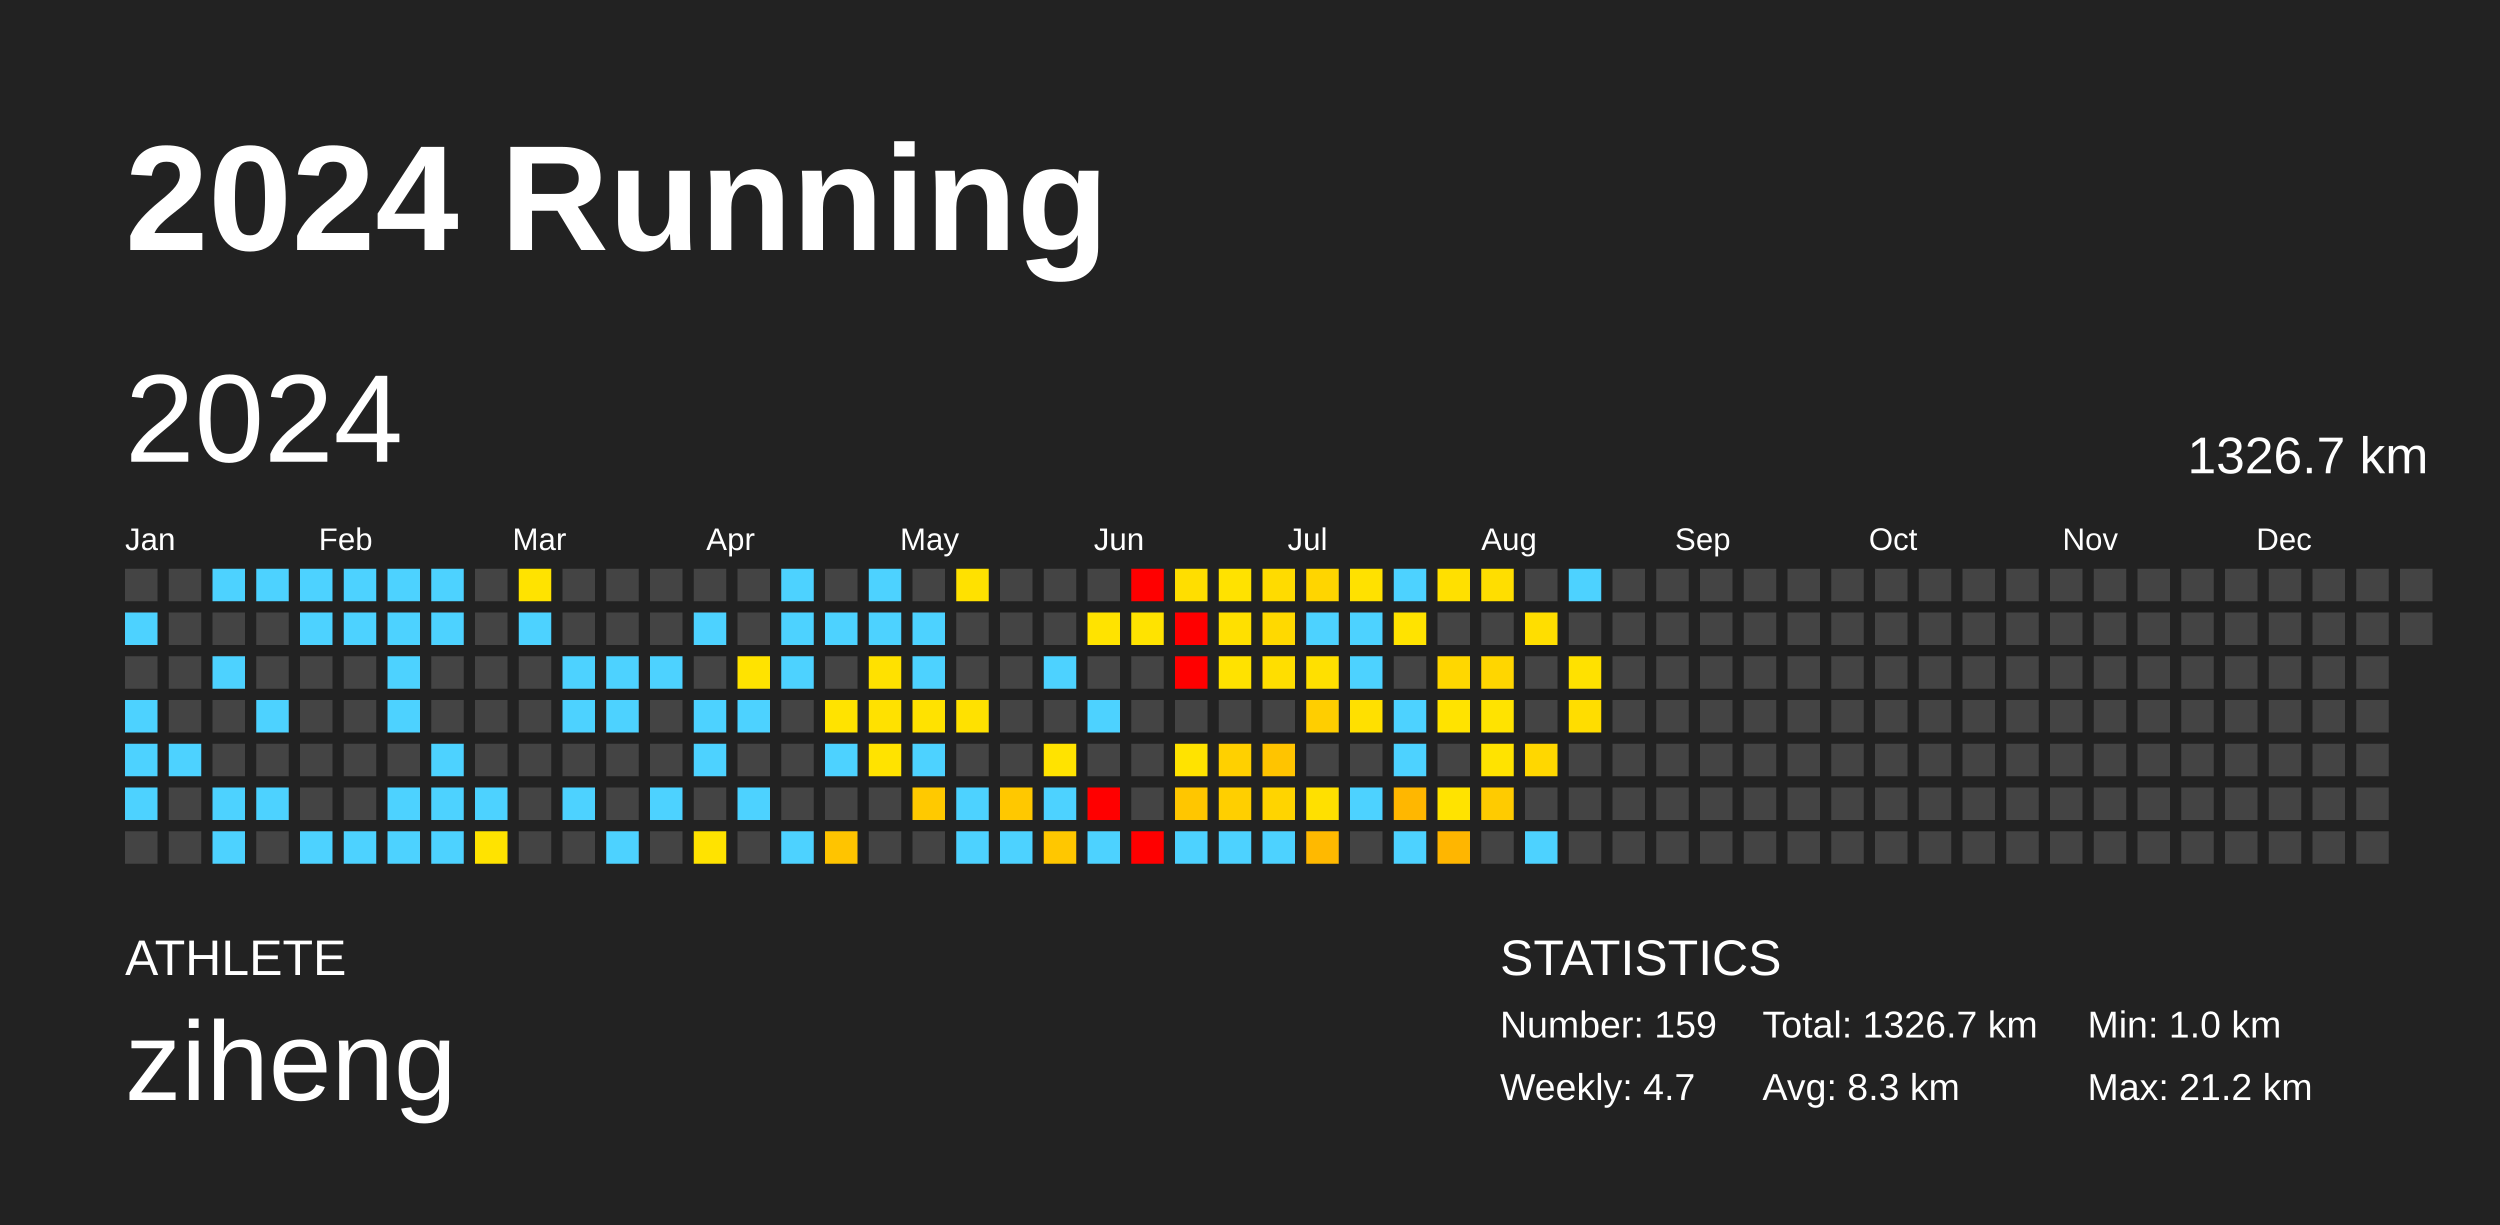
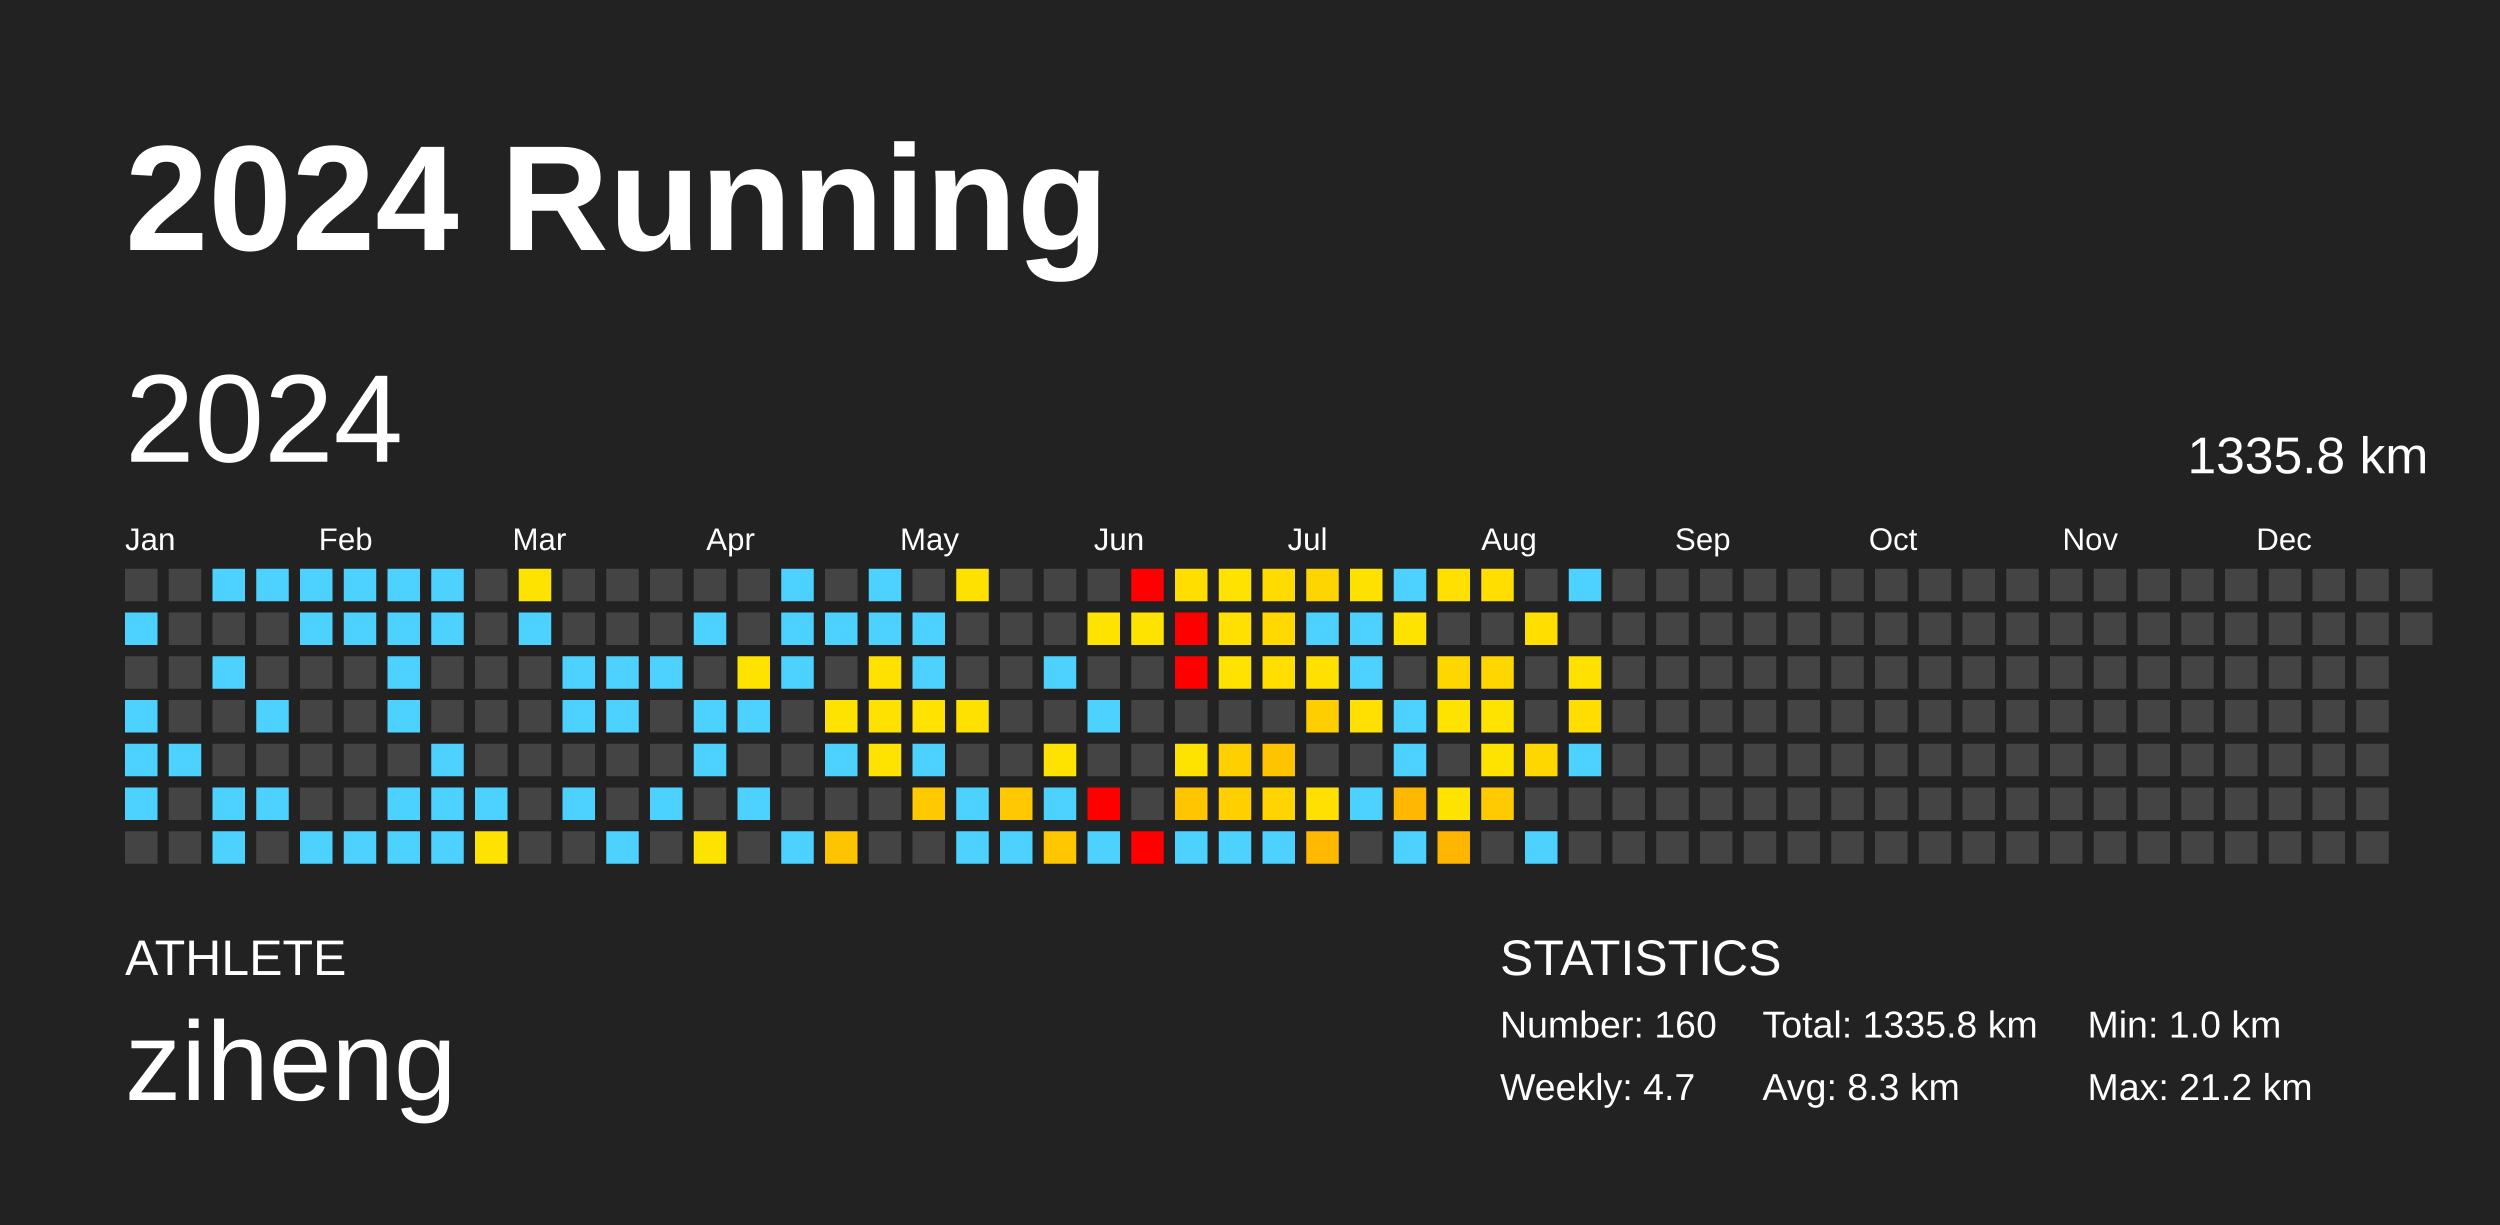
<svg xmlns="http://www.w3.org/2000/svg" baseProfile="full" height="98mm" version="1.1" viewBox="0,0,200,98" width="200mm">
  <defs />
  <rect fill="#222222" height="98" width="200" x="0" y="0" />
  <text fill="#FFFFFF" style="font-size:12px; font-family:Arial; font-weight:bold;" x="10" y="20">2024 Running</text>
  <text fill="#FFFFFF" style="font-size:4px; font-family:Arial" x="10" y="78">ATHLETE</text>
  <text fill="#FFFFFF" style="font-size:9px; font-family:Arial" x="10" y="88">ziheng</text>
  <text fill="#FFFFFF" style="font-size:4px; font-family:Arial" x="120" y="78">STATISTICS</text>
-   <text fill="#FFFFFF" style="font-size:3px; font-family:Arial" x="120" y="83">Number: 159</text>
+   <text fill="#FFFFFF" style="font-size:3px; font-family:Arial" x="120" y="83">Number: 160</text>
  <text fill="#FFFFFF" style="font-size:3px; font-family:Arial" x="120" y="88">Weekly: 4.7</text>
-   <text fill="#FFFFFF" style="font-size:3px; font-family:Arial" x="141" y="83">Total: 1326.7 km</text>
+   <text fill="#FFFFFF" style="font-size:3px; font-family:Arial" x="141" y="83">Total: 1335.8 km</text>
  <text fill="#FFFFFF" style="font-size:3px; font-family:Arial" x="141" y="88">Avg: 8.3 km</text>
  <text fill="#FFFFFF" style="font-size:3px; font-family:Arial" x="167" y="83">Min: 1.0 km</text>
  <text fill="#FFFFFF" style="font-size:3px; font-family:Arial" x="167" y="88">Max: 21.2 km</text>
  <text dominant-baseline="hanging" fill="#FFFFFF" style="font-size:10.0px; font-family:Arial;" x="10" y="30">2024</text>
-   <text dominant-baseline="hanging" fill="#FFFFFF" style="font-size:4.125px; font-family:Arial;" x="175" y="35">1326.7 km</text>
+   <text dominant-baseline="hanging" fill="#FFFFFF" style="font-size:4.125px; font-family:Arial;" x="175" y="35">1335.8 km</text>
  <text fill="#FFFFFF" style="font-size:2.5px; font-family:Arial" x="10.0" y="44">Jan</text>
  <text fill="#FFFFFF" style="font-size:2.5px; font-family:Arial" x="25.5" y="44">Feb</text>
  <text fill="#FFFFFF" style="font-size:2.5px; font-family:Arial" x="41.0" y="44">Mar</text>
  <text fill="#FFFFFF" style="font-size:2.5px; font-family:Arial" x="56.5" y="44">Apr</text>
  <text fill="#FFFFFF" style="font-size:2.5px; font-family:Arial" x="72.0" y="44">May</text>
  <text fill="#FFFFFF" style="font-size:2.5px; font-family:Arial" x="87.5" y="44">Jun</text>
  <text fill="#FFFFFF" style="font-size:2.5px; font-family:Arial" x="103.0" y="44">Jul</text>
  <text fill="#FFFFFF" style="font-size:2.5px; font-family:Arial" x="118.5" y="44">Aug</text>
  <text fill="#FFFFFF" style="font-size:2.5px; font-family:Arial" x="134.0" y="44">Sep</text>
  <text fill="#FFFFFF" style="font-size:2.5px; font-family:Arial" x="149.5" y="44">Oct</text>
  <text fill="#FFFFFF" style="font-size:2.5px; font-family:Arial" x="165.0" y="44">Nov</text>
  <text fill="#FFFFFF" style="font-size:2.5px; font-family:Arial" x="180.5" y="44">Dec</text>
  <rect fill="#444444" height="2.6" width="2.6" x="10.0" y="45.5" />
  <rect fill="#4dd2ff" height="2.6" width="2.6" x="10.0" y="49.0" />
  <rect fill="#444444" height="2.6" width="2.6" x="10.0" y="52.5" />
  <rect fill="#4dd2ff" height="2.6" width="2.6" x="10.0" y="56.0" />
  <rect fill="#4dd2ff" height="2.6" width="2.6" x="10.0" y="59.5" />
  <rect fill="#4dd2ff" height="2.6" width="2.6" x="10.0" y="63.0" />
  <rect fill="#444444" height="2.6" width="2.6" x="10.0" y="66.5" />
  <rect fill="#444444" height="2.6" width="2.6" x="13.5" y="45.5" />
  <rect fill="#444444" height="2.6" width="2.6" x="13.5" y="49.0" />
  <rect fill="#444444" height="2.6" width="2.6" x="13.5" y="52.5" />
  <rect fill="#444444" height="2.6" width="2.6" x="13.5" y="56.0" />
  <rect fill="#4dd2ff" height="2.6" width="2.6" x="13.5" y="59.5" />
  <rect fill="#444444" height="2.6" width="2.6" x="13.5" y="63.0" />
  <rect fill="#444444" height="2.6" width="2.6" x="13.5" y="66.5" />
  <rect fill="#4dd2ff" height="2.6" width="2.6" x="17.0" y="45.5" />
  <rect fill="#444444" height="2.6" width="2.6" x="17.0" y="49.0" />
  <rect fill="#4dd2ff" height="2.6" width="2.6" x="17.0" y="52.5" />
  <rect fill="#444444" height="2.6" width="2.6" x="17.0" y="56.0" />
  <rect fill="#444444" height="2.6" width="2.6" x="17.0" y="59.5" />
  <rect fill="#4dd2ff" height="2.6" width="2.6" x="17.0" y="63.0" />
  <rect fill="#4dd2ff" height="2.6" width="2.6" x="17.0" y="66.5" />
  <rect fill="#4dd2ff" height="2.6" width="2.6" x="20.5" y="45.5" />
  <rect fill="#444444" height="2.6" width="2.6" x="20.5" y="49.0" />
  <rect fill="#444444" height="2.6" width="2.6" x="20.5" y="52.5" />
  <rect fill="#4dd2ff" height="2.6" width="2.6" x="20.5" y="56.0" />
  <rect fill="#444444" height="2.6" width="2.6" x="20.5" y="59.5" />
  <rect fill="#4dd2ff" height="2.6" width="2.6" x="20.5" y="63.0" />
  <rect fill="#444444" height="2.6" width="2.6" x="20.5" y="66.5" />
  <rect fill="#4dd2ff" height="2.6" width="2.6" x="24.0" y="45.5" />
  <rect fill="#4dd2ff" height="2.6" width="2.6" x="24.0" y="49.0" />
  <rect fill="#444444" height="2.6" width="2.6" x="24.0" y="52.5" />
  <rect fill="#444444" height="2.6" width="2.6" x="24.0" y="56.0" />
  <rect fill="#444444" height="2.6" width="2.6" x="24.0" y="59.5" />
  <rect fill="#444444" height="2.6" width="2.6" x="24.0" y="63.0" />
  <rect fill="#4dd2ff" height="2.6" width="2.6" x="24.0" y="66.5" />
  <rect fill="#4dd2ff" height="2.6" width="2.6" x="27.5" y="45.5" />
  <rect fill="#4dd2ff" height="2.6" width="2.6" x="27.5" y="49.0" />
  <rect fill="#444444" height="2.6" width="2.6" x="27.5" y="52.5" />
  <rect fill="#444444" height="2.6" width="2.6" x="27.5" y="56.0" />
  <rect fill="#444444" height="2.6" width="2.6" x="27.5" y="59.5" />
  <rect fill="#444444" height="2.6" width="2.6" x="27.5" y="63.0" />
  <rect fill="#4dd2ff" height="2.6" width="2.6" x="27.5" y="66.5" />
  <rect fill="#4dd2ff" height="2.6" width="2.6" x="31.0" y="45.5" />
  <rect fill="#4dd2ff" height="2.6" width="2.6" x="31.0" y="49.0" />
  <rect fill="#4dd2ff" height="2.6" width="2.6" x="31.0" y="52.5" />
  <rect fill="#4dd2ff" height="2.6" width="2.6" x="31.0" y="56.0" />
  <rect fill="#444444" height="2.6" width="2.6" x="31.0" y="59.5" />
  <rect fill="#4dd2ff" height="2.6" width="2.6" x="31.0" y="63.0" />
  <rect fill="#4dd2ff" height="2.6" width="2.6" x="31.0" y="66.5" />
  <rect fill="#4dd2ff" height="2.6" width="2.6" x="34.5" y="45.5" />
  <rect fill="#4dd2ff" height="2.6" width="2.6" x="34.5" y="49.0" />
  <rect fill="#444444" height="2.6" width="2.6" x="34.5" y="52.5" />
  <rect fill="#444444" height="2.6" width="2.6" x="34.5" y="56.0" />
  <rect fill="#4dd2ff" height="2.6" width="2.6" x="34.5" y="59.5" />
  <rect fill="#4dd2ff" height="2.6" width="2.6" x="34.5" y="63.0" />
  <rect fill="#4dd2ff" height="2.6" width="2.6" x="34.5" y="66.5" />
  <rect fill="#444444" height="2.6" width="2.6" x="38.0" y="45.5" />
  <rect fill="#444444" height="2.6" width="2.6" x="38.0" y="49.0" />
  <rect fill="#444444" height="2.6" width="2.6" x="38.0" y="52.5" />
  <rect fill="#444444" height="2.6" width="2.6" x="38.0" y="56.0" />
  <rect fill="#444444" height="2.6" width="2.6" x="38.0" y="59.5" />
  <rect fill="#4dd2ff" height="2.6" width="2.6" x="38.0" y="63.0" />
  <rect fill="#ffe300" height="2.6" width="2.6" x="38.0" y="66.5" />
  <rect fill="#ffe300" height="2.6" width="2.6" x="41.5" y="45.5" />
  <rect fill="#4dd2ff" height="2.6" width="2.6" x="41.5" y="49.0" />
  <rect fill="#444444" height="2.6" width="2.6" x="41.5" y="52.5" />
  <rect fill="#444444" height="2.6" width="2.6" x="41.5" y="56.0" />
  <rect fill="#444444" height="2.6" width="2.6" x="41.5" y="59.5" />
  <rect fill="#444444" height="2.6" width="2.6" x="41.5" y="63.0" />
  <rect fill="#444444" height="2.6" width="2.6" x="41.5" y="66.5" />
  <rect fill="#444444" height="2.6" width="2.6" x="45.0" y="45.5" />
  <rect fill="#444444" height="2.6" width="2.6" x="45.0" y="49.0" />
  <rect fill="#4dd2ff" height="2.6" width="2.6" x="45.0" y="52.5" />
  <rect fill="#4dd2ff" height="2.6" width="2.6" x="45.0" y="56.0" />
  <rect fill="#444444" height="2.6" width="2.6" x="45.0" y="59.5" />
  <rect fill="#4dd2ff" height="2.6" width="2.6" x="45.0" y="63.0" />
  <rect fill="#444444" height="2.6" width="2.6" x="45.0" y="66.5" />
  <rect fill="#444444" height="2.6" width="2.6" x="48.5" y="45.5" />
  <rect fill="#444444" height="2.6" width="2.6" x="48.5" y="49.0" />
  <rect fill="#4dd2ff" height="2.6" width="2.6" x="48.5" y="52.5" />
  <rect fill="#4dd2ff" height="2.6" width="2.6" x="48.5" y="56.0" />
  <rect fill="#444444" height="2.6" width="2.6" x="48.5" y="59.5" />
  <rect fill="#444444" height="2.6" width="2.6" x="48.5" y="63.0" />
  <rect fill="#4dd2ff" height="2.6" width="2.6" x="48.5" y="66.5" />
  <rect fill="#444444" height="2.6" width="2.6" x="52.0" y="45.5" />
  <rect fill="#444444" height="2.6" width="2.6" x="52.0" y="49.0" />
  <rect fill="#4dd2ff" height="2.6" width="2.6" x="52.0" y="52.5" />
  <rect fill="#444444" height="2.6" width="2.6" x="52.0" y="56.0" />
  <rect fill="#444444" height="2.6" width="2.6" x="52.0" y="59.5" />
  <rect fill="#4dd2ff" height="2.6" width="2.6" x="52.0" y="63.0" />
  <rect fill="#444444" height="2.6" width="2.6" x="52.0" y="66.5" />
  <rect fill="#444444" height="2.6" width="2.6" x="55.5" y="45.5" />
  <rect fill="#4dd2ff" height="2.6" width="2.6" x="55.5" y="49.0" />
  <rect fill="#444444" height="2.6" width="2.6" x="55.5" y="52.5" />
  <rect fill="#4dd2ff" height="2.6" width="2.6" x="55.5" y="56.0" />
  <rect fill="#4dd2ff" height="2.6" width="2.6" x="55.5" y="59.5" />
  <rect fill="#444444" height="2.6" width="2.6" x="55.5" y="63.0" />
  <rect fill="#ffe300" height="2.6" width="2.6" x="55.5" y="66.5" />
  <rect fill="#444444" height="2.6" width="2.6" x="59.0" y="45.5" />
  <rect fill="#444444" height="2.6" width="2.6" x="59.0" y="49.0" />
  <rect fill="#ffe300" height="2.6" width="2.6" x="59.0" y="52.5" />
  <rect fill="#4dd2ff" height="2.6" width="2.6" x="59.0" y="56.0" />
  <rect fill="#444444" height="2.6" width="2.6" x="59.0" y="59.5" />
  <rect fill="#4dd2ff" height="2.6" width="2.6" x="59.0" y="63.0" />
  <rect fill="#444444" height="2.6" width="2.6" x="59.0" y="66.5" />
  <rect fill="#4dd2ff" height="2.6" width="2.6" x="62.5" y="45.5" />
  <rect fill="#4dd2ff" height="2.6" width="2.6" x="62.5" y="49.0" />
  <rect fill="#4dd2ff" height="2.6" width="2.6" x="62.5" y="52.5" />
  <rect fill="#444444" height="2.6" width="2.6" x="62.5" y="56.0" />
  <rect fill="#444444" height="2.6" width="2.6" x="62.5" y="59.5" />
  <rect fill="#444444" height="2.6" width="2.6" x="62.5" y="63.0" />
  <rect fill="#4dd2ff" height="2.6" width="2.6" x="62.5" y="66.5" />
  <rect fill="#444444" height="2.6" width="2.6" x="66.0" y="45.5" />
  <rect fill="#4dd2ff" height="2.6" width="2.6" x="66.0" y="49.0" />
  <rect fill="#444444" height="2.6" width="2.6" x="66.0" y="52.5" />
  <rect fill="#ffe300" height="2.6" width="2.6" x="66.0" y="56.0" />
  <rect fill="#4dd2ff" height="2.6" width="2.6" x="66.0" y="59.5" />
  <rect fill="#444444" height="2.6" width="2.6" x="66.0" y="63.0" />
  <rect fill="#ffc400" height="2.6" width="2.6" x="66.0" y="66.5" />
  <rect fill="#4dd2ff" height="2.6" width="2.6" x="69.5" y="45.5" />
  <rect fill="#4dd2ff" height="2.6" width="2.6" x="69.5" y="49.0" />
  <rect fill="#ffe100" height="2.6" width="2.6" x="69.5" y="52.5" />
  <rect fill="#ffe100" height="2.6" width="2.6" x="69.5" y="56.0" />
  <rect fill="#ffe300" height="2.6" width="2.6" x="69.5" y="59.5" />
  <rect fill="#444444" height="2.6" width="2.6" x="69.5" y="63.0" />
  <rect fill="#444444" height="2.6" width="2.6" x="69.5" y="66.5" />
  <rect fill="#444444" height="2.6" width="2.6" x="73.0" y="45.5" />
  <rect fill="#4dd2ff" height="2.6" width="2.6" x="73.0" y="49.0" />
  <rect fill="#4dd2ff" height="2.6" width="2.6" x="73.0" y="52.5" />
  <rect fill="#ffe200" height="2.6" width="2.6" x="73.0" y="56.0" />
  <rect fill="#4dd2ff" height="2.6" width="2.6" x="73.0" y="59.5" />
  <rect fill="#ffc900" height="2.6" width="2.6" x="73.0" y="63.0" />
  <rect fill="#444444" height="2.6" width="2.6" x="73.0" y="66.5" />
  <rect fill="#ffe100" height="2.6" width="2.6" x="76.5" y="45.5" />
  <rect fill="#444444" height="2.6" width="2.6" x="76.5" y="49.0" />
  <rect fill="#444444" height="2.6" width="2.6" x="76.5" y="52.5" />
  <rect fill="#ffe100" height="2.6" width="2.6" x="76.5" y="56.0" />
  <rect fill="#444444" height="2.6" width="2.6" x="76.5" y="59.5" />
  <rect fill="#4dd2ff" height="2.6" width="2.6" x="76.5" y="63.0" />
  <rect fill="#4dd2ff" height="2.6" width="2.6" x="76.5" y="66.5" />
  <rect fill="#444444" height="2.6" width="2.6" x="80.0" y="45.5" />
  <rect fill="#444444" height="2.6" width="2.6" x="80.0" y="49.0" />
  <rect fill="#444444" height="2.6" width="2.6" x="80.0" y="52.5" />
  <rect fill="#444444" height="2.6" width="2.6" x="80.0" y="56.0" />
  <rect fill="#444444" height="2.6" width="2.6" x="80.0" y="59.5" />
  <rect fill="#ffc800" height="2.6" width="2.6" x="80.0" y="63.0" />
  <rect fill="#4dd2ff" height="2.6" width="2.6" x="80.0" y="66.5" />
  <rect fill="#444444" height="2.6" width="2.6" x="83.5" y="45.5" />
  <rect fill="#444444" height="2.6" width="2.6" x="83.5" y="49.0" />
  <rect fill="#4dd2ff" height="2.6" width="2.6" x="83.5" y="52.5" />
  <rect fill="#444444" height="2.6" width="2.6" x="83.5" y="56.0" />
  <rect fill="#ffe300" height="2.6" width="2.6" x="83.5" y="59.5" />
  <rect fill="#4dd2ff" height="2.6" width="2.6" x="83.5" y="63.0" />
  <rect fill="#ffc700" height="2.6" width="2.6" x="83.5" y="66.5" />
  <rect fill="#444444" height="2.6" width="2.6" x="87.0" y="45.5" />
  <rect fill="#ffe300" height="2.6" width="2.6" x="87.0" y="49.0" />
  <rect fill="#444444" height="2.6" width="2.6" x="87.0" y="52.5" />
  <rect fill="#4dd2ff" height="2.6" width="2.6" x="87.0" y="56.0" />
  <rect fill="#444444" height="2.6" width="2.6" x="87.0" y="59.5" />
  <rect fill="red" height="2.6" width="2.6" x="87.0" y="63.0" />
  <rect fill="#4dd2ff" height="2.6" width="2.6" x="87.0" y="66.5" />
  <rect fill="red" height="2.6" width="2.6" x="90.5" y="45.5" />
  <rect fill="#ffe300" height="2.6" width="2.6" x="90.5" y="49.0" />
  <rect fill="#444444" height="2.6" width="2.6" x="90.5" y="52.5" />
  <rect fill="#444444" height="2.6" width="2.6" x="90.5" y="56.0" />
  <rect fill="#444444" height="2.6" width="2.6" x="90.5" y="59.5" />
  <rect fill="#444444" height="2.6" width="2.6" x="90.5" y="63.0" />
  <rect fill="red" height="2.6" width="2.6" x="90.5" y="66.5" />
  <rect fill="#ffde00" height="2.6" width="2.6" x="94.0" y="45.5" />
  <rect fill="red" height="2.6" width="2.6" x="94.0" y="49.0" />
  <rect fill="red" height="2.6" width="2.6" x="94.0" y="52.5" />
  <rect fill="#444444" height="2.6" width="2.6" x="94.0" y="56.0" />
  <rect fill="#ffe300" height="2.6" width="2.6" x="94.0" y="59.5" />
  <rect fill="#ffc600" height="2.6" width="2.6" x="94.0" y="63.0" />
  <rect fill="#4dd2ff" height="2.6" width="2.6" x="94.0" y="66.5" />
  <rect fill="#ffe200" height="2.6" width="2.6" x="97.5" y="45.5" />
  <rect fill="#ffe000" height="2.6" width="2.6" x="97.5" y="49.0" />
  <rect fill="#ffe200" height="2.6" width="2.6" x="97.5" y="52.5" />
  <rect fill="#444444" height="2.6" width="2.6" x="97.5" y="56.0" />
  <rect fill="#ffd000" height="2.6" width="2.6" x="97.5" y="59.5" />
  <rect fill="#ffcf00" height="2.6" width="2.6" x="97.5" y="63.0" />
  <rect fill="#4dd2ff" height="2.6" width="2.6" x="97.5" y="66.5" />
  <rect fill="#ffdb00" height="2.6" width="2.6" x="101.0" y="45.5" />
  <rect fill="#ffd900" height="2.6" width="2.6" x="101.0" y="49.0" />
  <rect fill="#ffde00" height="2.6" width="2.6" x="101.0" y="52.5" />
  <rect fill="#444444" height="2.6" width="2.6" x="101.0" y="56.0" />
  <rect fill="#ffc400" height="2.6" width="2.6" x="101.0" y="59.5" />
  <rect fill="#ffd400" height="2.6" width="2.6" x="101.0" y="63.0" />
  <rect fill="#4dd2ff" height="2.6" width="2.6" x="101.0" y="66.5" />
  <rect fill="#ffd500" height="2.6" width="2.6" x="104.5" y="45.5" />
  <rect fill="#4dd2ff" height="2.6" width="2.6" x="104.5" y="49.0" />
  <rect fill="#ffe000" height="2.6" width="2.6" x="104.5" y="52.5" />
  <rect fill="#ffce00" height="2.6" width="2.6" x="104.5" y="56.0" />
  <rect fill="#444444" height="2.6" width="2.6" x="104.5" y="59.5" />
  <rect fill="#ffe000" height="2.6" width="2.6" x="104.5" y="63.0" />
  <rect fill="#ffb900" height="2.6" width="2.6" x="104.5" y="66.5" />
  <rect fill="#ffe100" height="2.6" width="2.6" x="108.0" y="45.5" />
  <rect fill="#4dd2ff" height="2.6" width="2.6" x="108.0" y="49.0" />
  <rect fill="#4dd2ff" height="2.6" width="2.6" x="108.0" y="52.5" />
  <rect fill="#ffe000" height="2.6" width="2.6" x="108.0" y="56.0" />
  <rect fill="#444444" height="2.6" width="2.6" x="108.0" y="59.5" />
  <rect fill="#4dd2ff" height="2.6" width="2.6" x="108.0" y="63.0" />
  <rect fill="#444444" height="2.6" width="2.6" x="108.0" y="66.5" />
  <rect fill="#4dd2ff" height="2.6" width="2.6" x="111.5" y="45.5" />
  <rect fill="#ffe300" height="2.6" width="2.6" x="111.5" y="49.0" />
  <rect fill="#444444" height="2.6" width="2.6" x="111.5" y="52.5" />
  <rect fill="#4dd2ff" height="2.6" width="2.6" x="111.5" y="56.0" />
  <rect fill="#4dd2ff" height="2.6" width="2.6" x="111.5" y="59.5" />
  <rect fill="#ffb700" height="2.6" width="2.6" x="111.5" y="63.0" />
  <rect fill="#4dd2ff" height="2.6" width="2.6" x="111.5" y="66.5" />
  <rect fill="#ffe000" height="2.6" width="2.6" x="115.0" y="45.5" />
  <rect fill="#444444" height="2.6" width="2.6" x="115.0" y="49.0" />
  <rect fill="#ffd700" height="2.6" width="2.6" x="115.0" y="52.5" />
  <rect fill="#ffe300" height="2.6" width="2.6" x="115.0" y="56.0" />
  <rect fill="#444444" height="2.6" width="2.6" x="115.0" y="59.5" />
  <rect fill="#ffe300" height="2.6" width="2.6" x="115.0" y="63.0" />
  <rect fill="#ffb600" height="2.6" width="2.6" x="115.0" y="66.5" />
  <rect fill="#ffde00" height="2.6" width="2.6" x="118.5" y="45.5" />
  <rect fill="#444444" height="2.6" width="2.6" x="118.5" y="49.0" />
  <rect fill="#ffd600" height="2.6" width="2.6" x="118.5" y="52.5" />
  <rect fill="#ffe300" height="2.6" width="2.6" x="118.5" y="56.0" />
  <rect fill="#ffe300" height="2.6" width="2.6" x="118.5" y="59.5" />
  <rect fill="#ffcb00" height="2.6" width="2.6" x="118.5" y="63.0" />
  <rect fill="#444444" height="2.6" width="2.6" x="118.5" y="66.5" />
  <rect fill="#444444" height="2.6" width="2.6" x="122.0" y="45.5" />
  <rect fill="#ffde00" height="2.6" width="2.6" x="122.0" y="49.0" />
  <rect fill="#444444" height="2.6" width="2.6" x="122.0" y="52.5" />
  <rect fill="#444444" height="2.6" width="2.6" x="122.0" y="56.0" />
  <rect fill="#ffd700" height="2.6" width="2.6" x="122.0" y="59.5" />
  <rect fill="#444444" height="2.6" width="2.6" x="122.0" y="63.0" />
  <rect fill="#4dd2ff" height="2.6" width="2.6" x="122.0" y="66.5" />
  <rect fill="#4dd2ff" height="2.6" width="2.6" x="125.5" y="45.5" />
  <rect fill="#444444" height="2.6" width="2.6" x="125.5" y="49.0" />
  <rect fill="#ffe100" height="2.6" width="2.6" x="125.5" y="52.5" />
  <rect fill="#ffdd00" height="2.6" width="2.6" x="125.5" y="56.0" />
-   <rect fill="#444444" height="2.6" width="2.6" x="125.5" y="59.5" />
+   <rect fill="#4dd2ff" height="2.6" width="2.6" x="125.5" y="59.5" />
  <rect fill="#444444" height="2.6" width="2.6" x="125.5" y="63.0" />
  <rect fill="#444444" height="2.6" width="2.6" x="125.5" y="66.5" />
  <rect fill="#444444" height="2.6" width="2.6" x="129.0" y="45.5" />
  <rect fill="#444444" height="2.6" width="2.6" x="129.0" y="49.0" />
  <rect fill="#444444" height="2.6" width="2.6" x="129.0" y="52.5" />
  <rect fill="#444444" height="2.6" width="2.6" x="129.0" y="56.0" />
  <rect fill="#444444" height="2.6" width="2.6" x="129.0" y="59.5" />
  <rect fill="#444444" height="2.6" width="2.6" x="129.0" y="63.0" />
  <rect fill="#444444" height="2.6" width="2.6" x="129.0" y="66.5" />
  <rect fill="#444444" height="2.6" width="2.6" x="132.5" y="45.5" />
  <rect fill="#444444" height="2.6" width="2.6" x="132.5" y="49.0" />
  <rect fill="#444444" height="2.6" width="2.6" x="132.5" y="52.5" />
  <rect fill="#444444" height="2.6" width="2.6" x="132.5" y="56.0" />
  <rect fill="#444444" height="2.6" width="2.6" x="132.5" y="59.5" />
  <rect fill="#444444" height="2.6" width="2.6" x="132.5" y="63.0" />
  <rect fill="#444444" height="2.6" width="2.6" x="132.5" y="66.5" />
  <rect fill="#444444" height="2.6" width="2.6" x="136.0" y="45.5" />
  <rect fill="#444444" height="2.6" width="2.6" x="136.0" y="49.0" />
  <rect fill="#444444" height="2.6" width="2.6" x="136.0" y="52.5" />
  <rect fill="#444444" height="2.6" width="2.6" x="136.0" y="56.0" />
  <rect fill="#444444" height="2.6" width="2.6" x="136.0" y="59.5" />
  <rect fill="#444444" height="2.6" width="2.6" x="136.0" y="63.0" />
  <rect fill="#444444" height="2.6" width="2.6" x="136.0" y="66.5" />
  <rect fill="#444444" height="2.6" width="2.6" x="139.5" y="45.5" />
  <rect fill="#444444" height="2.6" width="2.6" x="139.5" y="49.0" />
  <rect fill="#444444" height="2.6" width="2.6" x="139.5" y="52.5" />
  <rect fill="#444444" height="2.6" width="2.6" x="139.5" y="56.0" />
  <rect fill="#444444" height="2.6" width="2.6" x="139.5" y="59.5" />
  <rect fill="#444444" height="2.6" width="2.6" x="139.5" y="63.0" />
  <rect fill="#444444" height="2.6" width="2.6" x="139.5" y="66.5" />
  <rect fill="#444444" height="2.6" width="2.6" x="143.0" y="45.5" />
  <rect fill="#444444" height="2.6" width="2.6" x="143.0" y="49.0" />
  <rect fill="#444444" height="2.6" width="2.6" x="143.0" y="52.5" />
  <rect fill="#444444" height="2.6" width="2.6" x="143.0" y="56.0" />
  <rect fill="#444444" height="2.6" width="2.6" x="143.0" y="59.5" />
  <rect fill="#444444" height="2.6" width="2.6" x="143.0" y="63.0" />
  <rect fill="#444444" height="2.6" width="2.6" x="143.0" y="66.5" />
  <rect fill="#444444" height="2.6" width="2.6" x="146.5" y="45.5" />
  <rect fill="#444444" height="2.6" width="2.6" x="146.5" y="49.0" />
  <rect fill="#444444" height="2.6" width="2.6" x="146.5" y="52.5" />
  <rect fill="#444444" height="2.6" width="2.6" x="146.5" y="56.0" />
  <rect fill="#444444" height="2.6" width="2.6" x="146.5" y="59.5" />
  <rect fill="#444444" height="2.6" width="2.6" x="146.5" y="63.0" />
  <rect fill="#444444" height="2.6" width="2.6" x="146.5" y="66.5" />
  <rect fill="#444444" height="2.6" width="2.6" x="150.0" y="45.5" />
  <rect fill="#444444" height="2.6" width="2.6" x="150.0" y="49.0" />
  <rect fill="#444444" height="2.6" width="2.6" x="150.0" y="52.5" />
  <rect fill="#444444" height="2.6" width="2.6" x="150.0" y="56.0" />
  <rect fill="#444444" height="2.6" width="2.6" x="150.0" y="59.5" />
  <rect fill="#444444" height="2.6" width="2.6" x="150.0" y="63.0" />
  <rect fill="#444444" height="2.6" width="2.6" x="150.0" y="66.5" />
  <rect fill="#444444" height="2.6" width="2.6" x="153.5" y="45.5" />
  <rect fill="#444444" height="2.6" width="2.6" x="153.5" y="49.0" />
  <rect fill="#444444" height="2.6" width="2.6" x="153.5" y="52.5" />
  <rect fill="#444444" height="2.6" width="2.6" x="153.5" y="56.0" />
  <rect fill="#444444" height="2.6" width="2.6" x="153.5" y="59.5" />
  <rect fill="#444444" height="2.6" width="2.6" x="153.5" y="63.0" />
  <rect fill="#444444" height="2.6" width="2.6" x="153.5" y="66.5" />
  <rect fill="#444444" height="2.6" width="2.6" x="157.0" y="45.5" />
  <rect fill="#444444" height="2.6" width="2.6" x="157.0" y="49.0" />
  <rect fill="#444444" height="2.6" width="2.6" x="157.0" y="52.5" />
  <rect fill="#444444" height="2.6" width="2.6" x="157.0" y="56.0" />
  <rect fill="#444444" height="2.6" width="2.6" x="157.0" y="59.5" />
  <rect fill="#444444" height="2.6" width="2.6" x="157.0" y="63.0" />
  <rect fill="#444444" height="2.6" width="2.6" x="157.0" y="66.5" />
  <rect fill="#444444" height="2.6" width="2.6" x="160.5" y="45.5" />
  <rect fill="#444444" height="2.6" width="2.6" x="160.5" y="49.0" />
  <rect fill="#444444" height="2.6" width="2.6" x="160.5" y="52.5" />
  <rect fill="#444444" height="2.6" width="2.6" x="160.5" y="56.0" />
  <rect fill="#444444" height="2.6" width="2.6" x="160.5" y="59.5" />
  <rect fill="#444444" height="2.6" width="2.6" x="160.5" y="63.0" />
  <rect fill="#444444" height="2.6" width="2.6" x="160.5" y="66.5" />
  <rect fill="#444444" height="2.6" width="2.6" x="164.0" y="45.5" />
  <rect fill="#444444" height="2.6" width="2.6" x="164.0" y="49.0" />
  <rect fill="#444444" height="2.6" width="2.6" x="164.0" y="52.5" />
  <rect fill="#444444" height="2.6" width="2.6" x="164.0" y="56.0" />
  <rect fill="#444444" height="2.6" width="2.6" x="164.0" y="59.5" />
  <rect fill="#444444" height="2.6" width="2.6" x="164.0" y="63.0" />
  <rect fill="#444444" height="2.6" width="2.6" x="164.0" y="66.5" />
  <rect fill="#444444" height="2.6" width="2.6" x="167.5" y="45.5" />
  <rect fill="#444444" height="2.6" width="2.6" x="167.5" y="49.0" />
  <rect fill="#444444" height="2.6" width="2.6" x="167.5" y="52.5" />
  <rect fill="#444444" height="2.6" width="2.6" x="167.5" y="56.0" />
  <rect fill="#444444" height="2.6" width="2.6" x="167.5" y="59.5" />
  <rect fill="#444444" height="2.6" width="2.6" x="167.5" y="63.0" />
  <rect fill="#444444" height="2.6" width="2.6" x="167.5" y="66.5" />
  <rect fill="#444444" height="2.6" width="2.6" x="171.0" y="45.5" />
  <rect fill="#444444" height="2.6" width="2.6" x="171.0" y="49.0" />
  <rect fill="#444444" height="2.6" width="2.6" x="171.0" y="52.5" />
  <rect fill="#444444" height="2.6" width="2.6" x="171.0" y="56.0" />
  <rect fill="#444444" height="2.6" width="2.6" x="171.0" y="59.5" />
  <rect fill="#444444" height="2.6" width="2.6" x="171.0" y="63.0" />
  <rect fill="#444444" height="2.6" width="2.6" x="171.0" y="66.5" />
  <rect fill="#444444" height="2.6" width="2.6" x="174.5" y="45.5" />
  <rect fill="#444444" height="2.6" width="2.6" x="174.5" y="49.0" />
  <rect fill="#444444" height="2.6" width="2.6" x="174.5" y="52.5" />
  <rect fill="#444444" height="2.6" width="2.6" x="174.5" y="56.0" />
  <rect fill="#444444" height="2.6" width="2.6" x="174.5" y="59.5" />
  <rect fill="#444444" height="2.6" width="2.6" x="174.5" y="63.0" />
  <rect fill="#444444" height="2.6" width="2.6" x="174.5" y="66.5" />
  <rect fill="#444444" height="2.6" width="2.6" x="178.0" y="45.5" />
  <rect fill="#444444" height="2.6" width="2.6" x="178.0" y="49.0" />
  <rect fill="#444444" height="2.6" width="2.6" x="178.0" y="52.5" />
  <rect fill="#444444" height="2.6" width="2.6" x="178.0" y="56.0" />
  <rect fill="#444444" height="2.6" width="2.6" x="178.0" y="59.5" />
  <rect fill="#444444" height="2.6" width="2.6" x="178.0" y="63.0" />
  <rect fill="#444444" height="2.6" width="2.6" x="178.0" y="66.5" />
  <rect fill="#444444" height="2.6" width="2.6" x="181.5" y="45.5" />
  <rect fill="#444444" height="2.6" width="2.6" x="181.5" y="49.0" />
  <rect fill="#444444" height="2.6" width="2.6" x="181.5" y="52.5" />
  <rect fill="#444444" height="2.6" width="2.6" x="181.5" y="56.0" />
  <rect fill="#444444" height="2.6" width="2.6" x="181.5" y="59.5" />
  <rect fill="#444444" height="2.6" width="2.6" x="181.5" y="63.0" />
  <rect fill="#444444" height="2.6" width="2.6" x="181.5" y="66.5" />
  <rect fill="#444444" height="2.6" width="2.6" x="185.0" y="45.5" />
  <rect fill="#444444" height="2.6" width="2.6" x="185.0" y="49.0" />
  <rect fill="#444444" height="2.6" width="2.6" x="185.0" y="52.5" />
  <rect fill="#444444" height="2.6" width="2.6" x="185.0" y="56.0" />
  <rect fill="#444444" height="2.6" width="2.6" x="185.0" y="59.5" />
  <rect fill="#444444" height="2.6" width="2.6" x="185.0" y="63.0" />
  <rect fill="#444444" height="2.6" width="2.6" x="185.0" y="66.5" />
  <rect fill="#444444" height="2.6" width="2.6" x="188.5" y="45.5" />
  <rect fill="#444444" height="2.6" width="2.6" x="188.5" y="49.0" />
  <rect fill="#444444" height="2.6" width="2.6" x="188.5" y="52.5" />
  <rect fill="#444444" height="2.6" width="2.6" x="188.5" y="56.0" />
  <rect fill="#444444" height="2.6" width="2.6" x="188.5" y="59.5" />
  <rect fill="#444444" height="2.6" width="2.6" x="188.5" y="63.0" />
  <rect fill="#444444" height="2.6" width="2.6" x="188.5" y="66.5" />
  <rect fill="#444444" height="2.6" width="2.6" x="192.0" y="45.5" />
  <rect fill="#444444" height="2.6" width="2.6" x="192.0" y="49.0" />
</svg>
